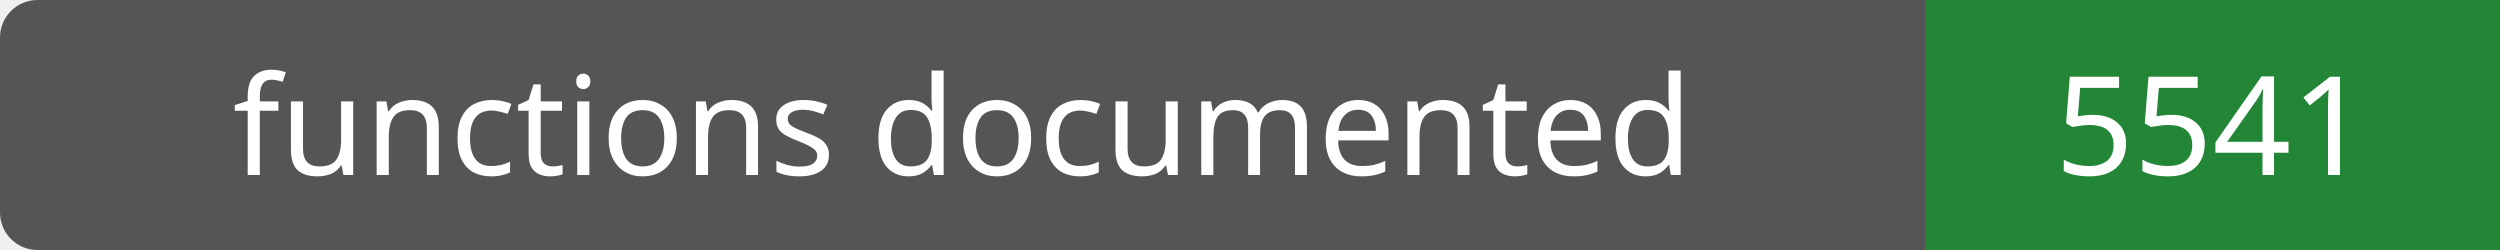
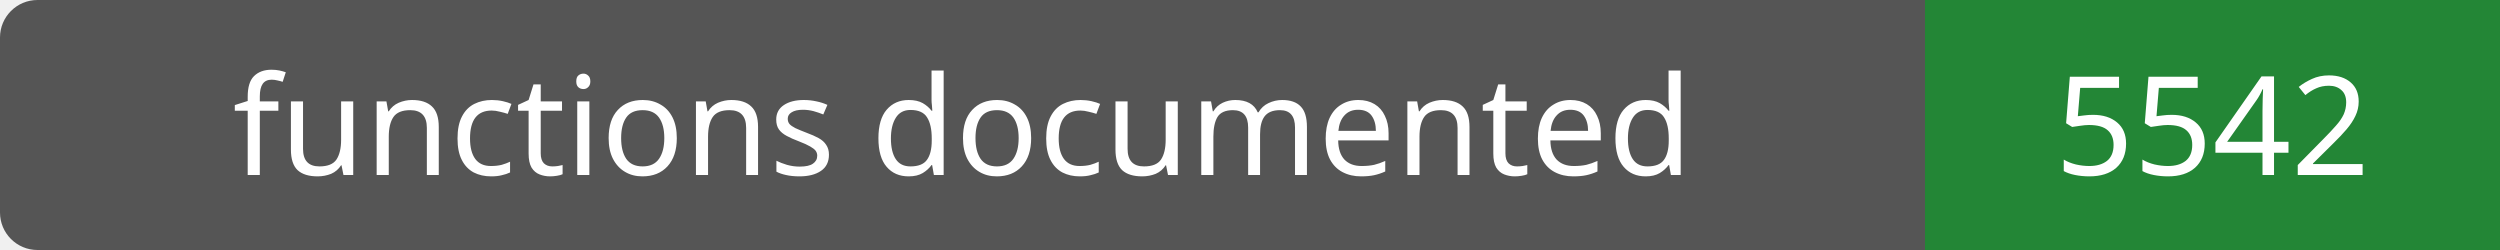
- <svg xmlns="http://www.w3.org/2000/svg" width="200" height="20" role="img" aria-label="functions documented: 5541">
+ <svg xmlns="http://www.w3.org/2000/svg" width="200" height="20" role="img" aria-label="functions documented: 5542">
  <rect width="200" height="20" rx="3" fill="#555" />
  <path fill="#238636" d="M154 0h46v20H154z" />
  <g fill="#fff" text-anchor="middle" font-family="Verdana,sans-serif" font-size="11">
    <text x="77.0" y="14">functions documented</text>
-     <text x="177.0" y="14">5541</text>
+     <text x="177.0" y="14">5542</text>
  </g>
</svg>
